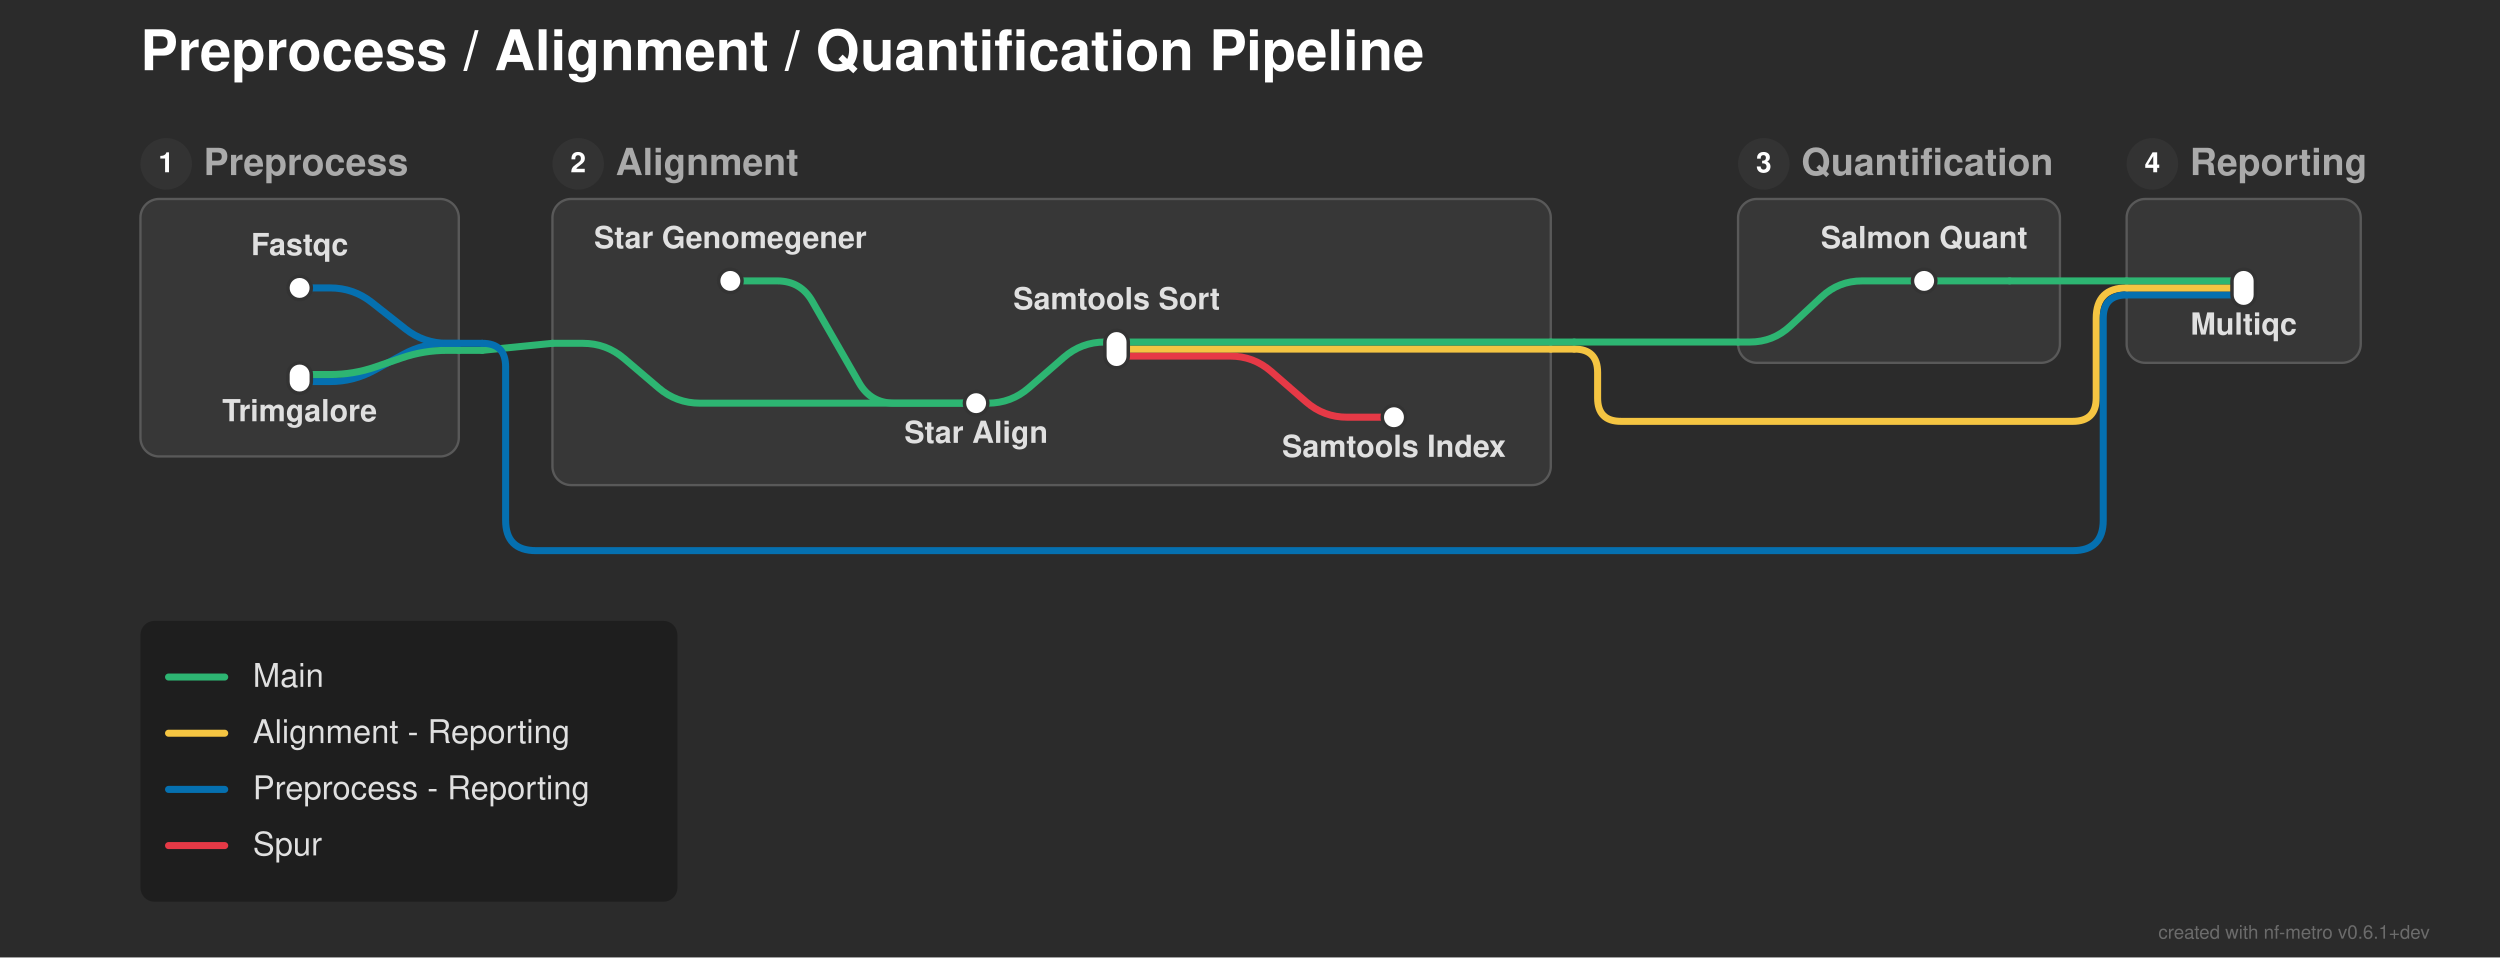
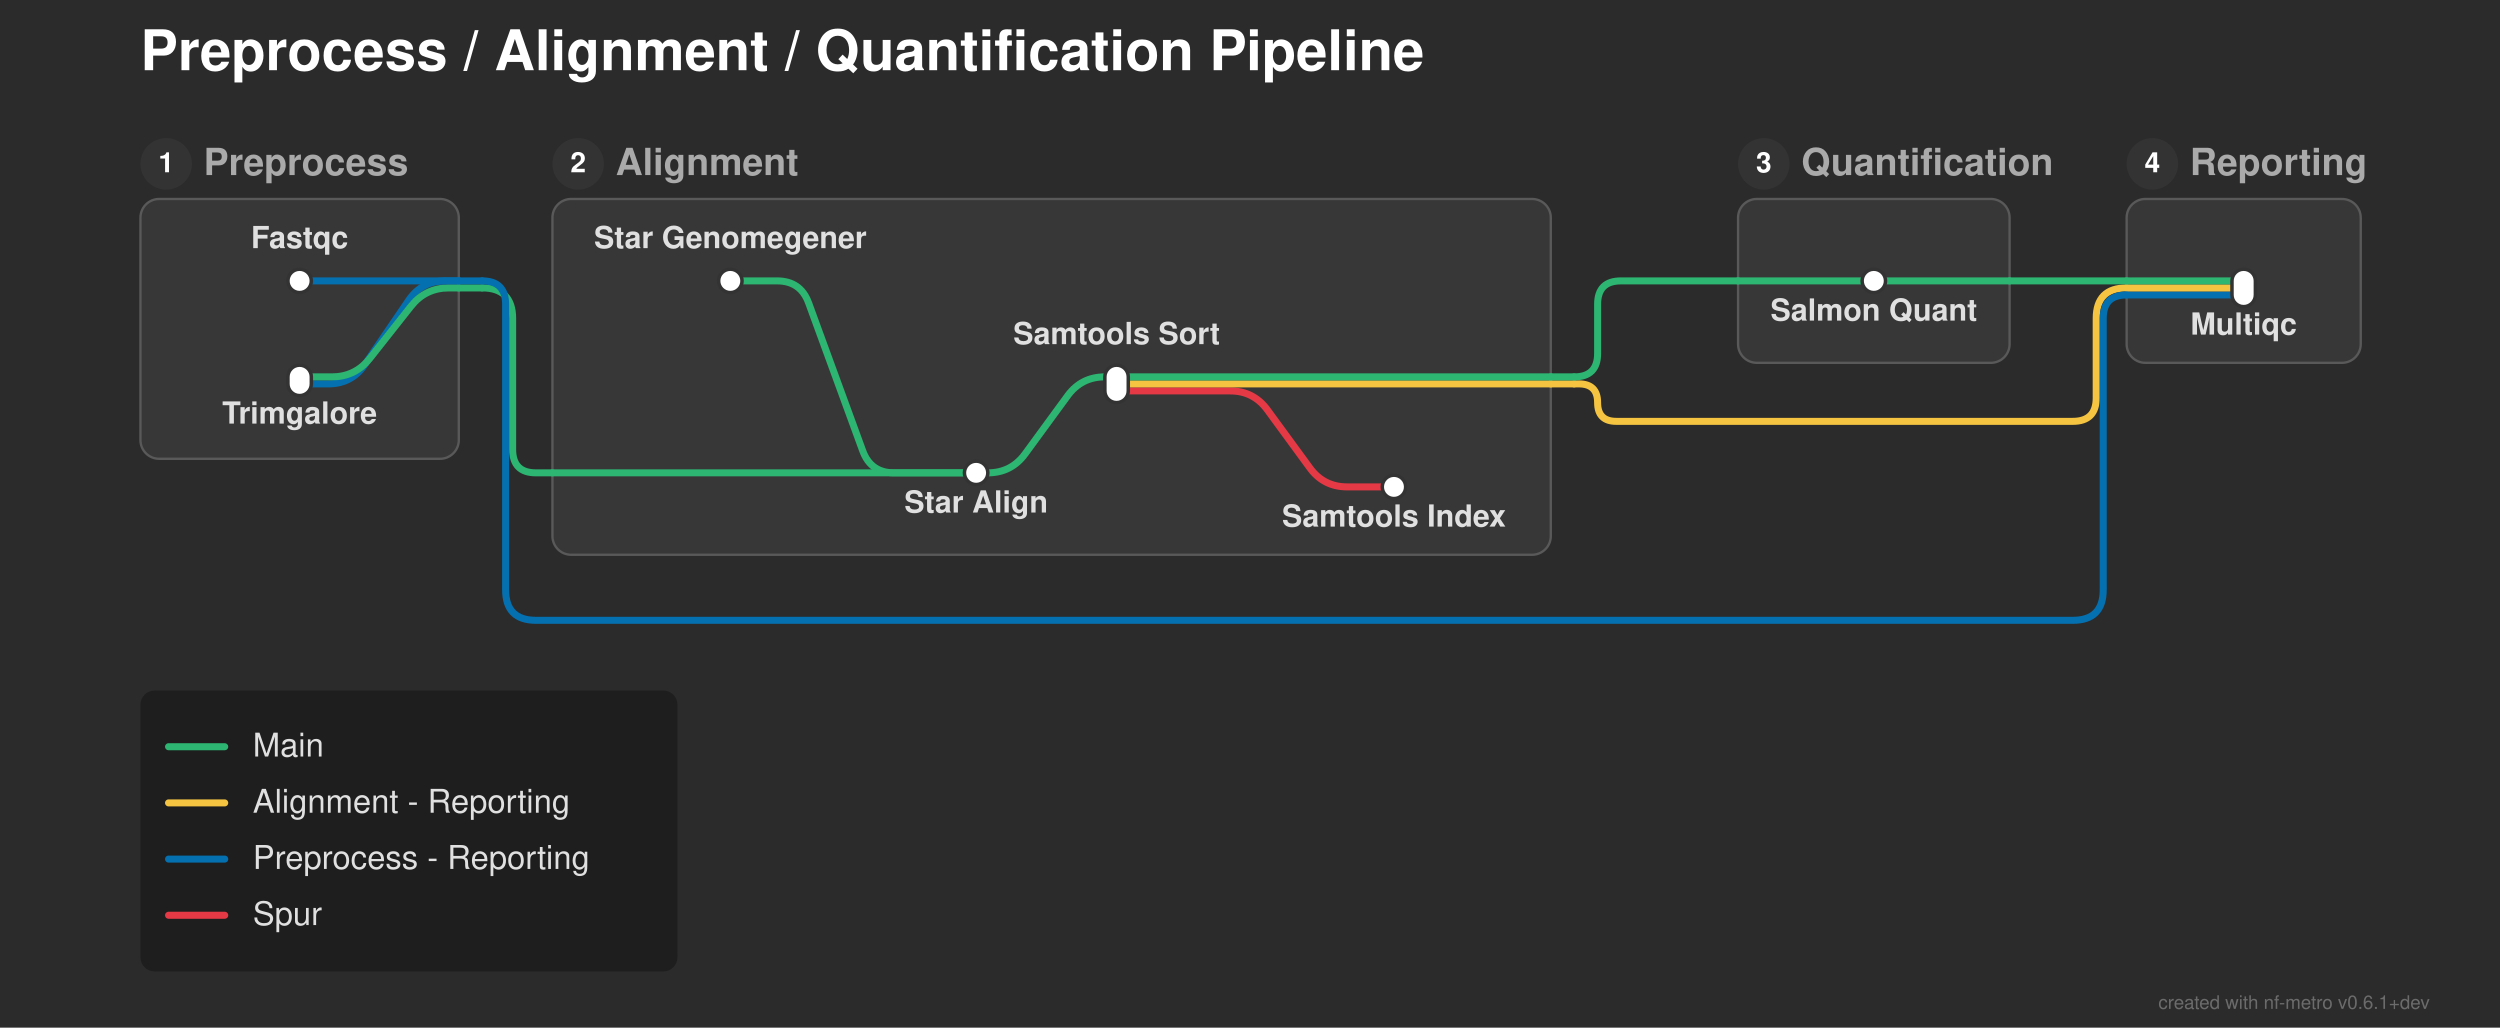
- <svg xmlns="http://www.w3.org/2000/svg" width="1068" height="409" viewBox="0 0 1068 409">
+ <svg xmlns="http://www.w3.org/2000/svg" width="1068" height="439" viewBox="0 0 1068 439">
  <defs>
</defs>
-   <rect x="0" y="0" width="1068" height="409" fill="#2b2b2b" />
+   <rect x="0" y="0" width="1068" height="439" fill="#2b2b2b" />
  <text x="60.0" y="30.0" font-size="24.0" fill="#ffffff" font-family="'Helvetica Neue', Helvetica, Arial, sans-serif" font-weight="bold" class="nf-metro-title">Preprocess / Alignment / Quantification Pipeline</text>
-   <rect x="60.0" y="85.0" width="136.0" height="110.0" rx="8" ry="8" fill="#373737" stroke="#595959" stroke-width="1.0" />
+   <rect x="60.0" y="85.0" width="136.0" height="111.0" rx="8" ry="8" fill="#373737" stroke="#595959" stroke-width="1.0" />
  <circle cx="71.0" cy="70.0" r="11" fill="#333333" class="nf-metro-section-num-circle" />
  <text x="71.0" y="70.0" font-size="12" fill="#ffffff" font-family="'Helvetica Neue', Helvetica, Arial, sans-serif" font-weight="bold" text-anchor="middle" dy="0.3em">1</text>
  <text x="87.0" y="70.0" font-size="16.0" fill="#aaaaaa" font-family="'Helvetica Neue', Helvetica, Arial, sans-serif" font-weight="bold" dy="0.3em" class="nf-metro-section-label">Preprocess</text>
-   <rect x="236.0" y="85.0" width="426.5" height="122.233" rx="8" ry="8" fill="#373737" stroke="#595959" stroke-width="1.0" />
+   <rect x="236.0" y="85.0" width="426.5" height="152.0" rx="8" ry="8" fill="#373737" stroke="#595959" stroke-width="1.0" />
  <circle cx="247.0" cy="70.0" r="11" fill="#333333" class="nf-metro-section-num-circle" />
  <text x="247.0" y="70.0" font-size="12" fill="#ffffff" font-family="'Helvetica Neue', Helvetica, Arial, sans-serif" font-weight="bold" text-anchor="middle" dy="0.3em">2</text>
  <text x="263.0" y="70.0" font-size="16.0" fill="#aaaaaa" font-family="'Helvetica Neue', Helvetica, Arial, sans-serif" font-weight="bold" dy="0.3em" class="nf-metro-section-label">Alignment</text>
-   <rect x="742.5" y="85.0" width="137.5" height="70.0" rx="8" ry="8" fill="#373737" stroke="#595959" stroke-width="1.0" />
+   <rect x="742.5" y="85.0" width="116.0" height="70.0" rx="8" ry="8" fill="#373737" stroke="#595959" stroke-width="1.0" />
  <circle cx="753.5" cy="70.0" r="11" fill="#333333" class="nf-metro-section-num-circle" />
  <text x="753.5" y="70.0" font-size="12" fill="#ffffff" font-family="'Helvetica Neue', Helvetica, Arial, sans-serif" font-weight="bold" text-anchor="middle" dy="0.3em">3</text>
  <text x="769.5" y="70.0" font-size="16.0" fill="#aaaaaa" font-family="'Helvetica Neue', Helvetica, Arial, sans-serif" font-weight="bold" dy="0.3em" class="nf-metro-section-label">Quantification</text>
  <rect x="908.5" y="85.0" width="100.0" height="70.0" rx="8" ry="8" fill="#373737" stroke="#595959" stroke-width="1.0" />
  <circle cx="919.5" cy="70.0" r="11" fill="#333333" class="nf-metro-section-num-circle" />
  <text x="919.5" y="70.0" font-size="12" fill="#ffffff" font-family="'Helvetica Neue', Helvetica, Arial, sans-serif" font-weight="bold" text-anchor="middle" dy="0.3em">4</text>
  <text x="935.5" y="70.0" font-size="16.0" fill="#aaaaaa" font-family="'Helvetica Neue', Helvetica, Arial, sans-serif" font-weight="bold" dy="0.3em" class="nf-metro-section-label">Reporting</text>
-   <path d="M417.0,172.233 L422.0,172.233 Q432.0,172.233,439.542,165.667 L454.458,152.683 Q462.0,146.117,472.0,146.117 L477.0,146.117" stroke="#2db572" stroke-width="3.0" fill="none" stroke-linecap="round" stroke-linejoin="round" />
-   <path d="M128.0,163.0 L141.0,163.0 Q151.0,163.0,159.783,158.218 L172.217,151.448 Q181.0,146.667,191.0,146.667 L196.0,146.667" stroke="#0570b0" stroke-width="3.0" fill="none" stroke-linecap="round" stroke-linejoin="round" />
-   <path d="M128.0,160.0 L141.0,160.0 Q151.0,160.0,160.455,156.743 L171.545,152.923 Q181.0,149.667,191.0,149.667 L196.0,149.667" stroke="#2db572" stroke-width="3.0" fill="none" stroke-linecap="round" stroke-linejoin="round" />
-   <path d="M477.0,152.117 L525.5,152.117 Q535.5,152.117,543.042,158.683 L557.958,171.667 Q565.5,178.233,575.5,178.233 L595.5,178.233" stroke="#e63946" stroke-width="3.0" fill="none" stroke-linecap="round" stroke-linejoin="round" />
-   <path d="M196.0,149.667 L206.0,149.667" stroke="#2db572" stroke-width="3.0" stroke-linecap="round" />
-   <path d="M206.0,149.667 L236.0,146.667" stroke="#2db572" stroke-width="3.0" stroke-linecap="round" />
-   <path d="M477.0,149.117 L662.5,149.117" stroke="#f5c542" stroke-width="3.0" stroke-linecap="round" />
-   <path d="M662.5,149.117 L672.5,149.117" stroke="#f5c542" stroke-width="3.0" stroke-linecap="round" />
-   <path d="M672.5,149.117 L672.5,149.117 Q682.5,149.117,682.5,159.117 L682.5,170.0 Q682.5,180.0,692.5,180.0 L885.5,180.0 Q895.5,180.0,895.5,170.0 L895.5,136.0 Q895.5,123.0,908.5,123.0 L908.5,123.0" stroke="#f5c542" stroke-width="3.0" fill="none" stroke-linecap="round" stroke-linejoin="round" />
-   <path d="M236.0,146.667 L249.0,146.667 Q259.0,146.667,266.611,153.153 L281.389,165.747 Q289.0,172.233,299.0,172.233 L417.0,172.233" stroke="#2db572" stroke-width="3.0" fill="none" stroke-linecap="round" stroke-linejoin="round" />
-   <path d="M196.0,146.667 L206.0,146.667" stroke="#0570b0" stroke-width="3.0" stroke-linecap="round" />
-   <path d="M206.0,146.667 L206.0,146.667 Q216.0,146.667,216.0,156.667 L216.0,222.233 Q216.0,235.233,229.0,235.233 L885.5,235.233 Q898.5,235.233,898.5,222.233 L898.5,136.0 Q898.5,126.0,908.5,126.0 L908.5,126.0" stroke="#0570b0" stroke-width="3.0" fill="none" stroke-linecap="round" stroke-linejoin="round" />
-   <path d="M477.0,146.117 L662.5,146.117" stroke="#2db572" stroke-width="3.0" stroke-linecap="round" />
-   <path d="M742.5,146.117 L747.5,146.117 Q757.5,146.117,764.813,139.296 L778.187,126.821 Q785.5,120.0,795.5,120.0 L822.0,120.0" stroke="#2db572" stroke-width="3.0" fill="none" stroke-linecap="round" stroke-linejoin="round" />
-   <path d="M662.5,146.117 L672.5,146.117" stroke="#2db572" stroke-width="3.0" stroke-linecap="round" />
-   <path d="M672.5,146.117 L742.5,146.117" stroke="#2db572" stroke-width="3.0" stroke-linecap="round" />
+   <path d="M417.0,202.0 L422.0,202.0 Q432.0,202.0,437.905,193.93 L456.095,169.07 Q462.0,161.0,472.0,161.0 L477.0,161.0" stroke="#2db572" stroke-width="3.0" fill="none" stroke-linecap="round" stroke-linejoin="round" />
+   <path d="M236.0,202.0 L417.0,202.0" stroke="#2db572" stroke-width="3.0" stroke-linecap="round" />
+   <path d="M477.0,167.0 L525.5,167.0 Q535.5,167.0,541.405,175.07 L559.595,199.93 Q565.5,208.0,575.5,208.0 L595.5,208.0" stroke="#e63946" stroke-width="3.0" fill="none" stroke-linecap="round" stroke-linejoin="round" />
+   <path d="M128.0,164.0 L140.239,164.0 Q150.239,164.0,155.872,155.738 L174.606,128.262 Q180.239,120.0,190.239,120.0 L196.0,120.0" stroke="#0570b0" stroke-width="3.0" fill="none" stroke-linecap="round" stroke-linejoin="round" />
+   <path d="M477.0,164.0 L662.5,164.0" stroke="#f5c542" stroke-width="3.0" stroke-linecap="round" />
+   <path d="M662.5,164.0 L672.5,164.0" stroke="#f5c542" stroke-width="3.0" stroke-linecap="round" />
+   <path d="M672.5,164.0 L674.5,164.0 Q682.5,164.0,682.5,172.0 L682.5,172.0 Q682.5,180.0,690.5,180.0 L885.5,180.0 Q895.5,180.0,895.5,170.0 L895.5,136.0 Q895.5,123.0,908.5,123.0 L908.5,123.0" stroke="#f5c542" stroke-width="3.0" fill="none" stroke-linecap="round" stroke-linejoin="round" />
+   <path d="M128.0,161.0 L141.761,161.0 Q151.761,161.0,157.958,153.151 L175.565,130.849 Q181.761,123.0,191.761,123.0 L196.0,123.0" stroke="#2db572" stroke-width="3.0" fill="none" stroke-linecap="round" stroke-linejoin="round" />
+   <path d="M477.0,161.0 L662.5,161.0" stroke="#2db572" stroke-width="3.0" stroke-linecap="round" />
+   <path d="M662.5,161.0 L672.5,161.0" stroke="#2db572" stroke-width="3.0" stroke-linecap="round" />
+   <path d="M672.5,161.0 L672.5,161.0 Q682.5,161.0,682.5,151.0 L682.5,130.0 Q682.5,120.0,692.5,120.0 L742.5,120.0" stroke="#2db572" stroke-width="3.0" fill="none" stroke-linecap="round" stroke-linejoin="round" />
  <path d="M908.5,126.0 L958.5,126.0" stroke="#0570b0" stroke-width="3.0" stroke-linecap="round" />
-   <path d="M128.0,123.0 L141.0,123.0 Q151.0,123.0,158.851,129.194 L173.149,140.473 Q181.0,146.667,191.0,146.667 L196.0,146.667" stroke="#0570b0" stroke-width="3.0" fill="none" stroke-linecap="round" stroke-linejoin="round" />
  <path d="M908.5,123.0 L958.5,123.0" stroke="#f5c542" stroke-width="3.0" stroke-linecap="round" />
-   <path d="M312.0,120.0 L332.0,120.0 Q342.0,120.0,346.98,128.672 L367.02,163.562 Q372.0,172.233,382.0,172.233 L417.0,172.233" stroke="#2db572" stroke-width="3.0" fill="none" stroke-linecap="round" stroke-linejoin="round" />
-   <path d="M822.0,120.0 L858.5,120.0" stroke="#2db572" stroke-width="3.0" stroke-linecap="round" />
+   <path d="M196.0,123.0 L206.0,123.0" stroke="#2db572" stroke-width="3.0" stroke-linecap="round" />
+   <path d="M206.0,123.0 L206.0,123.0 Q219.0,123.0,219.0,136.0 L219.0,192.0 Q219.0,202.0,229.0,202.0 L236.0,202.0" stroke="#2db572" stroke-width="3.0" fill="none" stroke-linecap="round" stroke-linejoin="round" />
+   <path d="M312.0,120.0 L332.0,120.0 Q342.0,120.0,345.436,129.391 L368.564,192.609 Q372.0,202.0,382.0,202.0 L417.0,202.0" stroke="#2db572" stroke-width="3.0" fill="none" stroke-linecap="round" stroke-linejoin="round" />
+   <path d="M800.5,120.0 L858.5,120.0" stroke="#2db572" stroke-width="3.0" stroke-linecap="round" />
  <path d="M908.5,120.0 L958.5,120.0" stroke="#2db572" stroke-width="3.0" stroke-linecap="round" />
+   <path d="M742.5,120.0 L800.5,120.0" stroke="#2db572" stroke-width="3.0" stroke-linecap="round" />
+   <path d="M128.0,120.0 L196.0,120.0" stroke="#0570b0" stroke-width="3.0" stroke-linecap="round" />
  <path d="M858.5,120.0 L908.5,120.0" stroke="#2db572" stroke-width="3.0" stroke-linecap="round" />
-   <rect x="123.0" y="118.0" width="10.0" height="10.0" rx="5.0" ry="5.0" fill="#ffffff" stroke="#333333" stroke-width="1.5" />
-   <rect x="123.0" y="155.0" width="10.0" height="13.0" rx="5.0" ry="5.0" fill="#ffffff" stroke="#333333" stroke-width="1.5" />
+   <path d="M196.0,120.0 L206.0,120.0" stroke="#0570b0" stroke-width="3.0" stroke-linecap="round" />
+   <path d="M206.0,120.0 L206.0,120.0 Q216.0,120.0,216.0,130.0 L216.0,252.0 Q216.0,265.0,229.0,265.0 L885.5,265.0 Q898.5,265.0,898.5,252.0 L898.5,136.0 Q898.5,126.0,908.5,126.0 L908.5,126.0" stroke="#0570b0" stroke-width="3.0" fill="none" stroke-linecap="round" stroke-linejoin="round" />
+   <rect x="123.0" y="115.0" width="10.0" height="10.0" rx="5.0" ry="5.0" fill="#ffffff" stroke="#333333" stroke-width="1.5" />
+   <rect x="123.0" y="156.0" width="10.0" height="13.0" rx="5.0" ry="5.0" fill="#ffffff" stroke="#333333" stroke-width="1.5" />
  <rect x="307.0" y="115.0" width="10.0" height="10.0" rx="5.0" ry="5.0" fill="#ffffff" stroke="#333333" stroke-width="1.5" />
-   <rect x="412.0" y="167.233" width="10.0" height="10.0" rx="5.0" ry="5.0" fill="#ffffff" stroke="#333333" stroke-width="1.5" />
-   <rect x="472.0" y="141.117" width="10.0" height="16.0" rx="5.0" ry="5.0" fill="#ffffff" stroke="#333333" stroke-width="1.5" />
-   <rect x="590.5" y="173.233" width="10.0" height="10.0" rx="5.0" ry="5.0" fill="#ffffff" stroke="#333333" stroke-width="1.5" />
-   <rect x="817.0" y="115.0" width="10.0" height="10.0" rx="5.0" ry="5.0" fill="#ffffff" stroke="#333333" stroke-width="1.5" />
+   <rect x="412.0" y="197.0" width="10.0" height="10.0" rx="5.0" ry="5.0" fill="#ffffff" stroke="#333333" stroke-width="1.5" />
+   <rect x="472.0" y="156.0" width="10.0" height="16.0" rx="5.0" ry="5.0" fill="#ffffff" stroke="#333333" stroke-width="1.5" />
+   <rect x="590.5" y="203.0" width="10.0" height="10.0" rx="5.0" ry="5.0" fill="#ffffff" stroke="#333333" stroke-width="1.5" />
+   <rect x="795.5" y="115.0" width="10.0" height="10.0" rx="5.0" ry="5.0" fill="#ffffff" stroke="#333333" stroke-width="1.5" />
  <rect x="953.5" y="115.0" width="10.0" height="16.0" rx="5.0" ry="5.0" fill="#ffffff" stroke="#333333" stroke-width="1.5" />
  <text x="312.0" y="106.0" font-size="13.0" fill="#e0e0e0" font-family="'Helvetica Neue', Helvetica, Arial, sans-serif" font-weight="bold" text-anchor="middle" dominant-baseline="auto">Star Genomegener</text>
-   <text x="128.0" y="109.0" font-size="13.0" fill="#e0e0e0" font-family="'Helvetica Neue', Helvetica, Arial, sans-serif" font-weight="bold" text-anchor="middle" dominant-baseline="auto">Fastqc</text>
-   <text x="822.0" y="106.0" font-size="13.0" fill="#e0e0e0" font-family="'Helvetica Neue', Helvetica, Arial, sans-serif" font-weight="bold" text-anchor="middle" dominant-baseline="auto">Salmon Quant</text>
+   <text x="128.0" y="106.0" font-size="13.0" fill="#e0e0e0" font-family="'Helvetica Neue', Helvetica, Arial, sans-serif" font-weight="bold" text-anchor="middle" dominant-baseline="auto">Fastqc</text>
+   <text x="800.5" y="131.0" font-size="13.0" fill="#e0e0e0" font-family="'Helvetica Neue', Helvetica, Arial, sans-serif" font-weight="bold" text-anchor="middle" dominant-baseline="hanging">Salmon Quant</text>
  <text x="958.5" y="137.0" font-size="13.0" fill="#e0e0e0" font-family="'Helvetica Neue', Helvetica, Arial, sans-serif" font-weight="bold" text-anchor="middle" dominant-baseline="hanging">Multiqc</text>
-   <text x="128.0" y="174.0" font-size="13.0" fill="#e0e0e0" font-family="'Helvetica Neue', Helvetica, Arial, sans-serif" font-weight="bold" text-anchor="middle" dominant-baseline="hanging">Trimgalore</text>
-   <text x="417.0" y="183.233" font-size="13.0" fill="#e0e0e0" font-family="'Helvetica Neue', Helvetica, Arial, sans-serif" font-weight="bold" text-anchor="middle" dominant-baseline="hanging">Star Align</text>
-   <text x="477.0" y="132.117" font-size="13.0" fill="#e0e0e0" font-family="'Helvetica Neue', Helvetica, Arial, sans-serif" font-weight="bold" text-anchor="middle" dominant-baseline="auto">Samtools Sort</text>
-   <text x="595.5" y="189.233" font-size="13.0" fill="#e0e0e0" font-family="'Helvetica Neue', Helvetica, Arial, sans-serif" font-weight="bold" text-anchor="middle" dominant-baseline="hanging">Samtools Index</text>
-   <rect x="60.0" y="265.233" width="229.4" height="120.0" rx="6" ry="6" fill="rgba(0, 0, 0, 0.3)" />
-   <path d="M72.0,289.233 L96.0,289.233" stroke="#2db572" stroke-width="3.0" stroke-linecap="round" />
-   <text x="108.0" y="289.233" font-size="14.0" fill="#e0e0e0" font-family="'Helvetica Neue', Helvetica, Arial, sans-serif" dy="0.3em">Main</text>
-   <path d="M72.0,313.233 L96.0,313.233" stroke="#f5c542" stroke-width="3.0" stroke-linecap="round" />
-   <text x="108.0" y="313.233" font-size="14.0" fill="#e0e0e0" font-family="'Helvetica Neue', Helvetica, Arial, sans-serif" dy="0.3em">Alignment - Reporting</text>
-   <path d="M72.0,337.233 L96.0,337.233" stroke="#0570b0" stroke-width="3.0" stroke-linecap="round" />
-   <text x="108.0" y="337.233" font-size="14.0" fill="#e0e0e0" font-family="'Helvetica Neue', Helvetica, Arial, sans-serif" dy="0.3em">Preprocess - Reporting</text>
-   <path d="M72.0,361.233 L96.0,361.233" stroke="#e63946" stroke-width="3.0" stroke-linecap="round" />
-   <text x="108.0" y="361.233" font-size="14.0" fill="#e0e0e0" font-family="'Helvetica Neue', Helvetica, Arial, sans-serif" dy="0.3em">Spur</text>
-   <text x="1038.0" y="401.0" font-size="8" fill="rgba(150, 150, 150, 0.6)" font-family="'Helvetica Neue', Helvetica, Arial, sans-serif" text-anchor="end">created with nf-metro v0.6.1+dev</text>
+   <text x="128.0" y="175.0" font-size="13.0" fill="#e0e0e0" font-family="'Helvetica Neue', Helvetica, Arial, sans-serif" font-weight="bold" text-anchor="middle" dominant-baseline="hanging">Trimgalore</text>
+   <text x="417.0" y="213.0" font-size="13.0" fill="#e0e0e0" font-family="'Helvetica Neue', Helvetica, Arial, sans-serif" font-weight="bold" text-anchor="middle" dominant-baseline="hanging">Star Align</text>
+   <text x="477.0" y="147.0" font-size="13.0" fill="#e0e0e0" font-family="'Helvetica Neue', Helvetica, Arial, sans-serif" font-weight="bold" text-anchor="middle" dominant-baseline="auto">Samtools Sort</text>
+   <text x="595.5" y="219.0" font-size="13.0" fill="#e0e0e0" font-family="'Helvetica Neue', Helvetica, Arial, sans-serif" font-weight="bold" text-anchor="middle" dominant-baseline="hanging">Samtools Index</text>
+   <rect x="60.0" y="295.0" width="229.4" height="120.0" rx="6" ry="6" fill="rgba(0, 0, 0, 0.3)" />
+   <path d="M72.0,319.0 L96.0,319.0" stroke="#2db572" stroke-width="3.0" stroke-linecap="round" />
+   <text x="108.0" y="319.0" font-size="14.0" fill="#e0e0e0" font-family="'Helvetica Neue', Helvetica, Arial, sans-serif" dy="0.3em">Main</text>
+   <path d="M72.0,343.0 L96.0,343.0" stroke="#f5c542" stroke-width="3.0" stroke-linecap="round" />
+   <text x="108.0" y="343.0" font-size="14.0" fill="#e0e0e0" font-family="'Helvetica Neue', Helvetica, Arial, sans-serif" dy="0.3em">Alignment - Reporting</text>
+   <path d="M72.0,367.0 L96.0,367.0" stroke="#0570b0" stroke-width="3.0" stroke-linecap="round" />
+   <text x="108.0" y="367.0" font-size="14.0" fill="#e0e0e0" font-family="'Helvetica Neue', Helvetica, Arial, sans-serif" dy="0.3em">Preprocess - Reporting</text>
+   <path d="M72.0,391.0 L96.0,391.0" stroke="#e63946" stroke-width="3.0" stroke-linecap="round" />
+   <text x="108.0" y="391.0" font-size="14.0" fill="#e0e0e0" font-family="'Helvetica Neue', Helvetica, Arial, sans-serif" dy="0.3em">Spur</text>
+   <text x="1038.0" y="431.0" font-size="8" fill="rgba(150, 150, 150, 0.6)" font-family="'Helvetica Neue', Helvetica, Arial, sans-serif" text-anchor="end">created with nf-metro v0.6.1+dev</text>
</svg>
